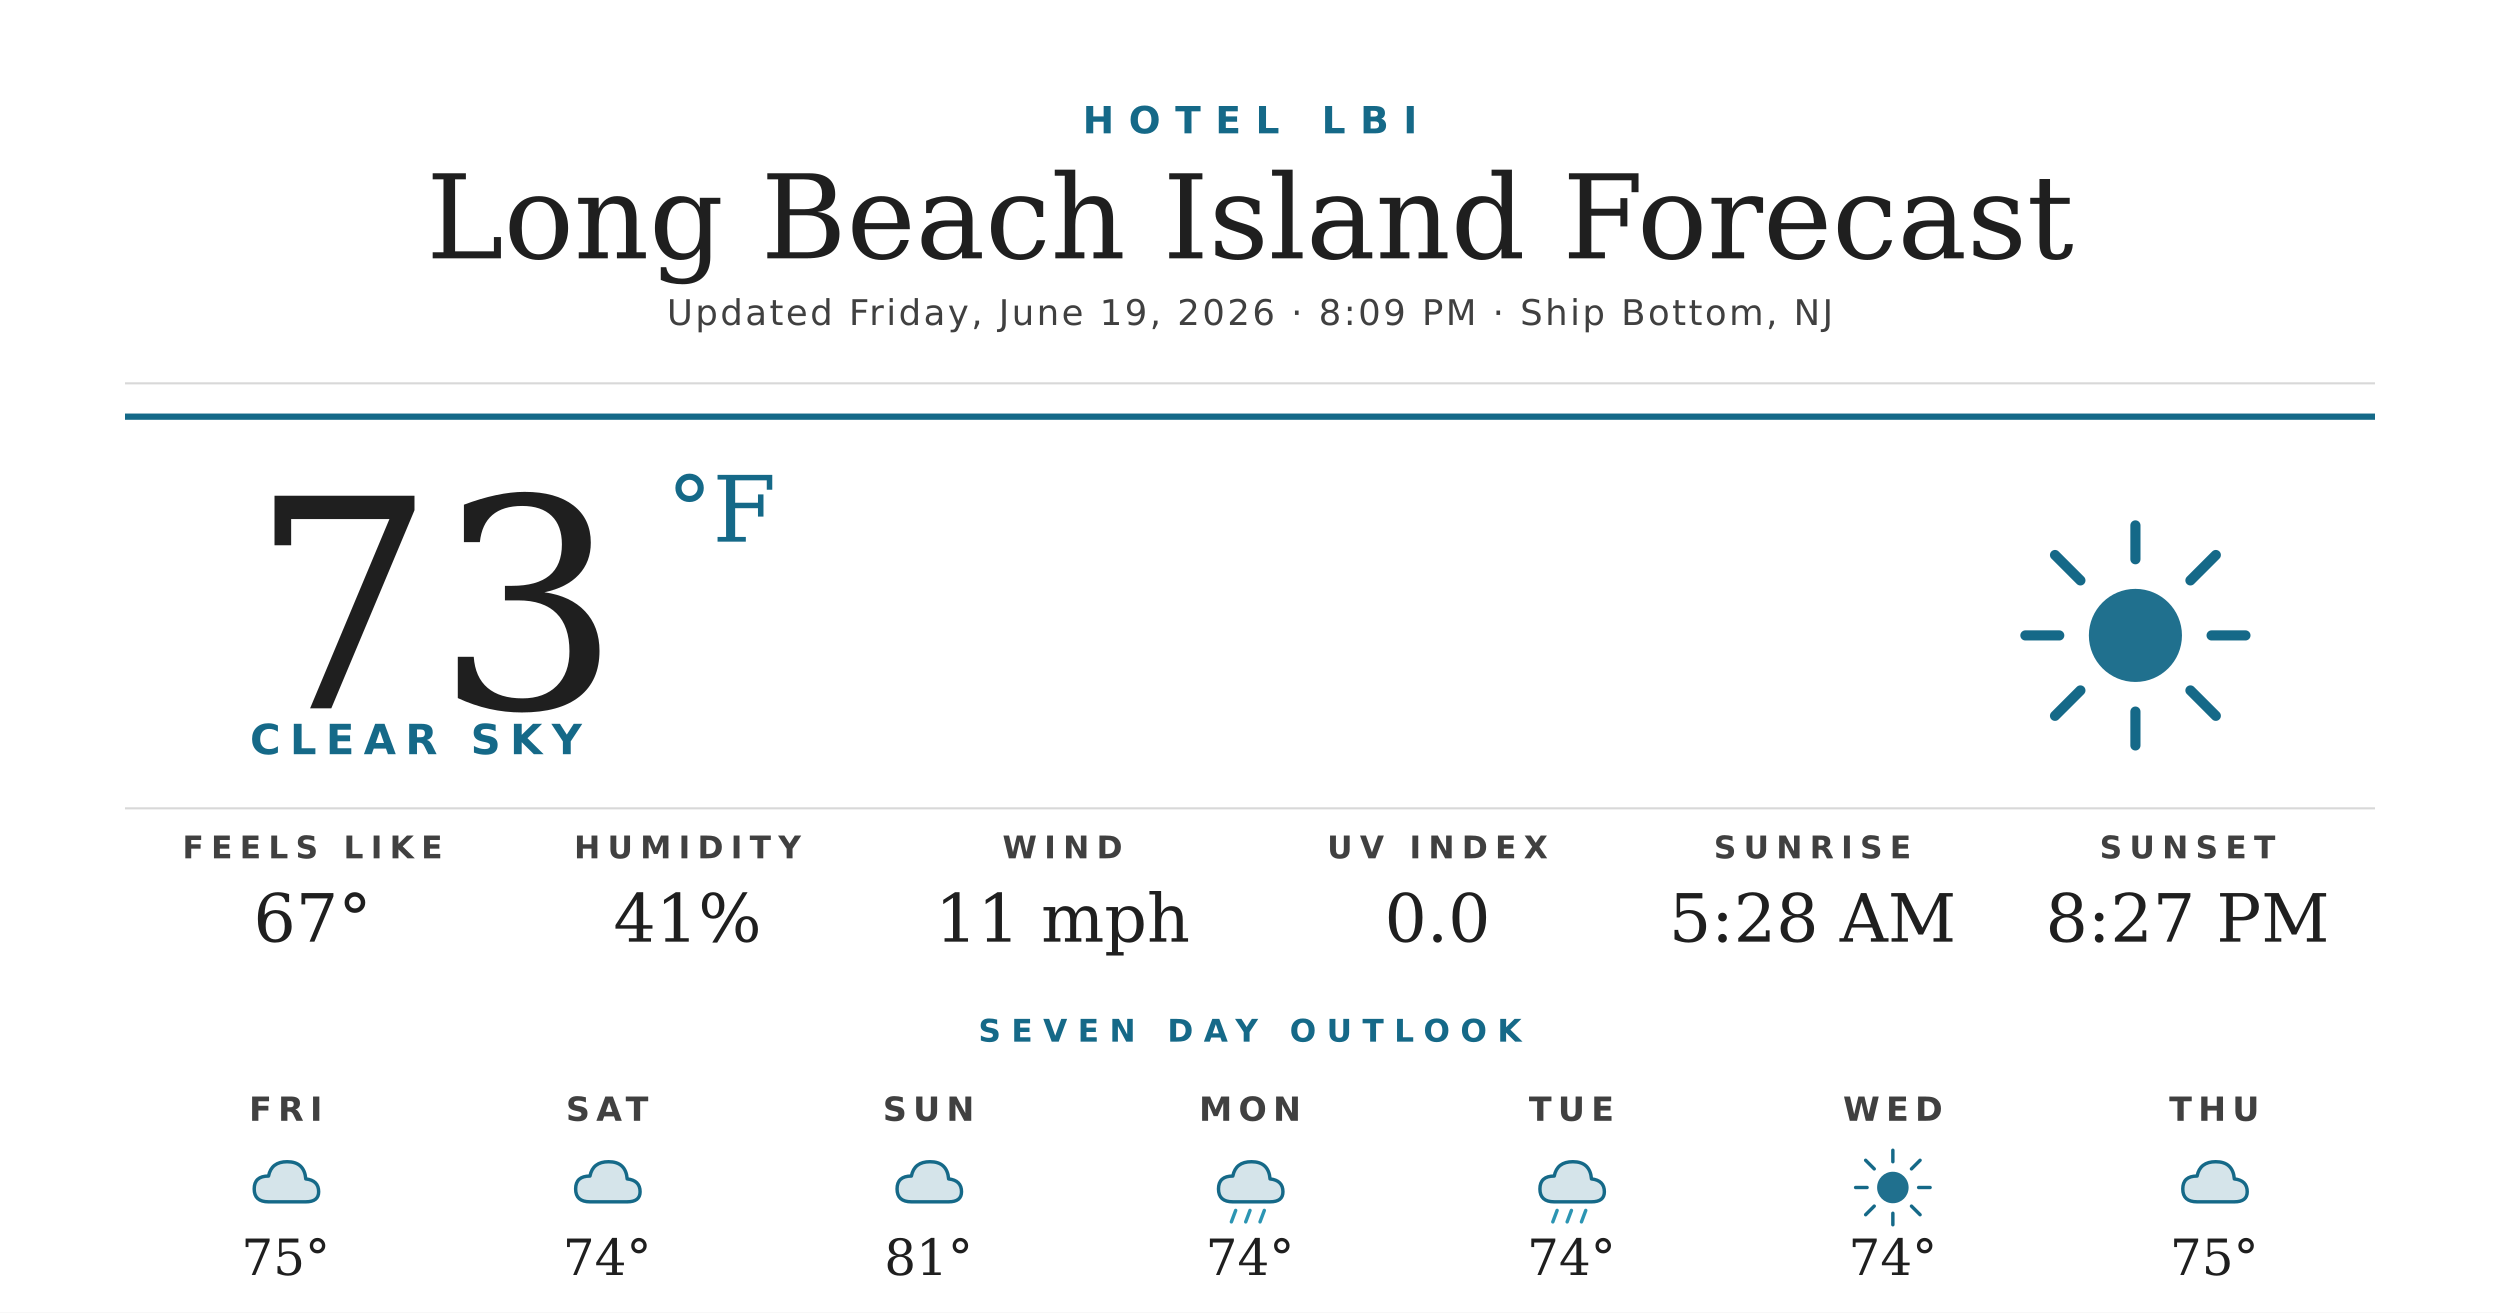
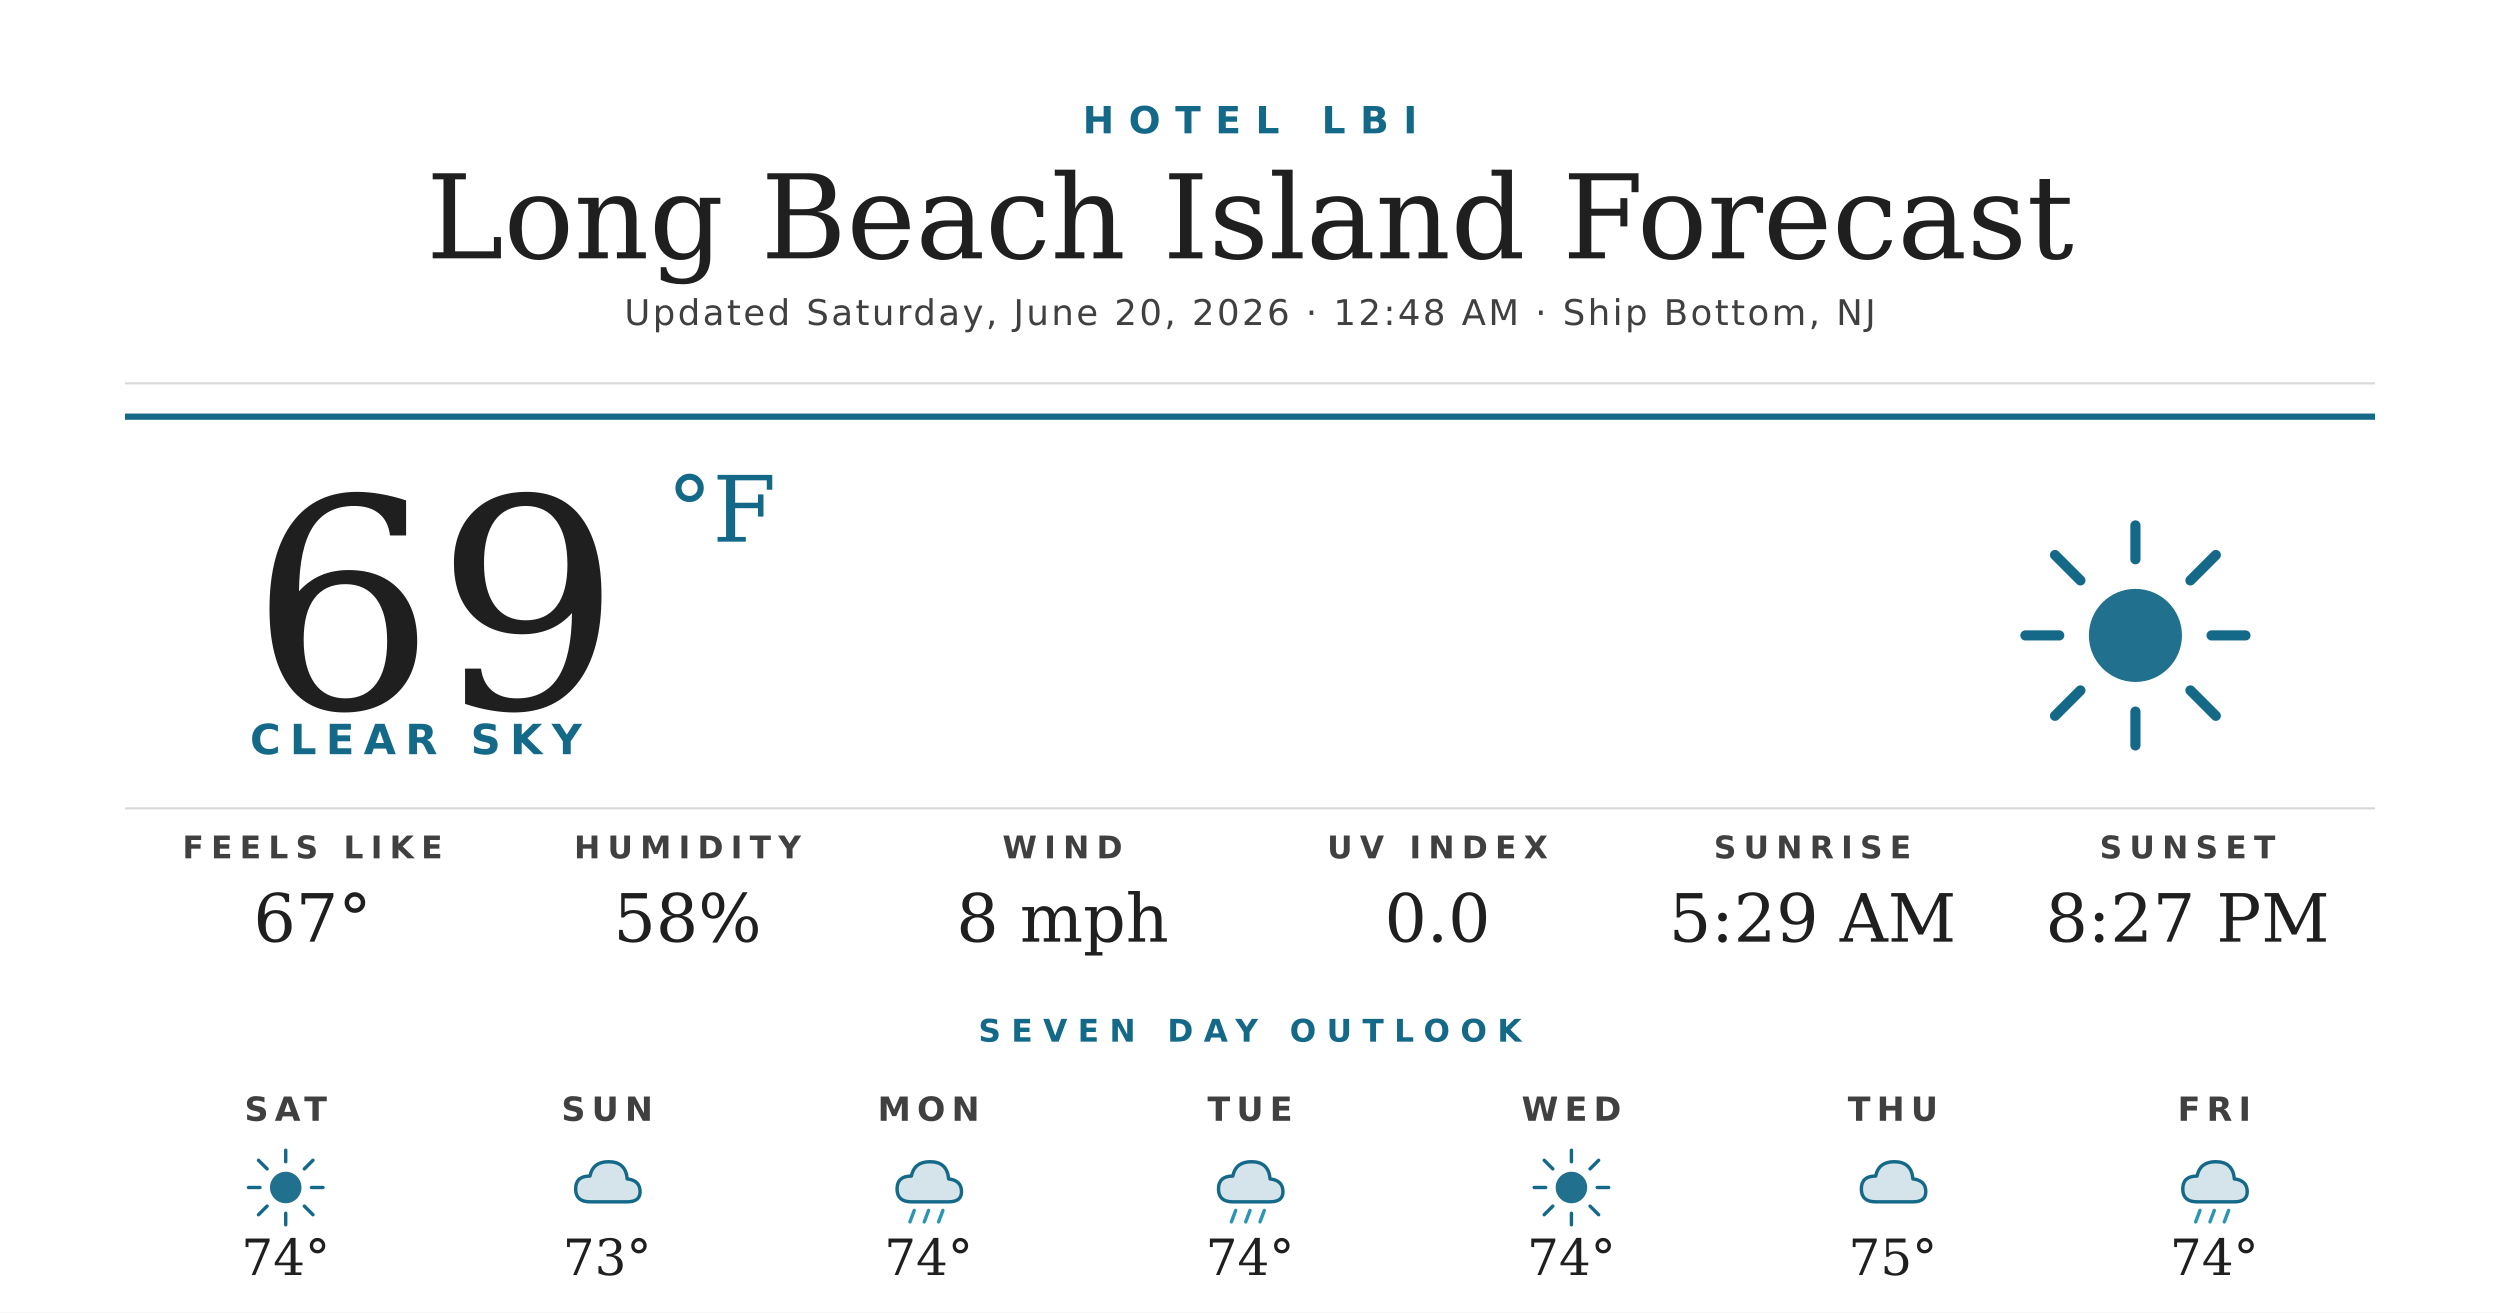
<svg xmlns="http://www.w3.org/2000/svg" width="1200" height="630" viewBox="0 0 1200 630">
  <rect width="1200" height="630" fill="#ffffff" />
  <text x="600" y="64" text-anchor="middle" font-family="'Montserrat Bold', 'Montserrat', 'DejaVu Sans', Helvetica, Arial, sans-serif" font-size="18" font-weight="700" fill="#156988" letter-spacing="7">HOTEL LBI</text>
  <text x="600" y="124" text-anchor="middle" font-family="'Prata', 'DejaVu Serif', Georgia, serif" font-size="56" fill="#1f1f1f">Long Beach Island Forecast</text>
-   <text x="600" y="156" text-anchor="middle" font-family="'Montserrat', 'DejaVu Sans', Helvetica, Arial, sans-serif" font-size="17" font-weight="500" fill="#404040" letter-spacing="1.2">Updated Friday, June 19, 2026 · 8:09 PM · Ship Bottom, NJ</text>
+   <text x="600" y="156" text-anchor="middle" font-family="'Montserrat', 'DejaVu Sans', Helvetica, Arial, sans-serif" font-size="17" font-weight="500" fill="#404040" letter-spacing="1.2">Updated Saturday, June 20, 2026 · 12:48 AM · Ship Bottom, NJ</text>
  <line x1="60" y1="184" x2="1140" y2="184" stroke="#d8d8d8" stroke-width="1" />
  <line x1="60" y1="200" x2="1140" y2="200" stroke="#156988" stroke-width="3" />
-   <text x="120" y="340" font-family="'Prata', 'DejaVu Serif', Georgia, serif" font-size="140" fill="#1f1f1f">73</text>
+   <text x="120" y="340" font-family="'Prata', 'DejaVu Serif', Georgia, serif" font-size="140" fill="#1f1f1f">69</text>
  <text x="320" y="260" font-family="'Prata', 'DejaVu Serif', Georgia, serif" font-size="44" fill="#156988">°F</text>
  <text x="120" y="362" font-family="'Montserrat Bold', 'Montserrat', 'DejaVu Sans', Helvetica, Arial, sans-serif" font-size="20" font-weight="700" fill="#156988" letter-spacing="4.5">CLEAR SKY</text>
  <g transform="translate(960,240) scale(2.03125)">
    <circle cx="32" cy="32" r="11" fill="#156988" opacity="0.95" />
    <g stroke="#156988" stroke-width="2.4" stroke-linecap="round">
      <line x1="32" y1="6" x2="32" y2="14" />
      <line x1="32" y1="50" x2="32" y2="58" />
      <line x1="6" y1="32" x2="14" y2="32" />
      <line x1="50" y1="32" x2="58" y2="32" />
      <line x1="13" y1="13" x2="19" y2="19" />
      <line x1="45" y1="45" x2="51" y2="51" />
      <line x1="13" y1="51" x2="19" y2="45" />
      <line x1="45" y1="19" x2="51" y2="13" />
    </g>
  </g>
  <line x1="60" y1="388" x2="1140" y2="388" stroke="#d8d8d8" stroke-width="1" />
  <text x="150" y="412" text-anchor="middle" font-family="'Montserrat Bold', 'Montserrat', 'DejaVu Sans', Helvetica, Arial, sans-serif" font-size="15" font-weight="700" fill="#404040" letter-spacing="3.5">FEELS LIKE</text>
  <text x="150" y="452" text-anchor="middle" font-family="'Prata', 'DejaVu Serif', Georgia, serif" font-size="32" fill="#1f1f1f">67°</text>
  <text x="330" y="412" text-anchor="middle" font-family="'Montserrat Bold', 'Montserrat', 'DejaVu Sans', Helvetica, Arial, sans-serif" font-size="15" font-weight="700" fill="#404040" letter-spacing="3.5">HUMIDITY</text>
-   <text x="330" y="452" text-anchor="middle" font-family="'Prata', 'DejaVu Serif', Georgia, serif" font-size="32" fill="#1f1f1f">41%</text>
+   <text x="330" y="452" text-anchor="middle" font-family="'Prata', 'DejaVu Serif', Georgia, serif" font-size="32" fill="#1f1f1f">58%</text>
  <text x="510" y="412" text-anchor="middle" font-family="'Montserrat Bold', 'Montserrat', 'DejaVu Sans', Helvetica, Arial, sans-serif" font-size="15" font-weight="700" fill="#404040" letter-spacing="3.5">WIND</text>
-   <text x="510" y="452" text-anchor="middle" font-family="'Prata', 'DejaVu Serif', Georgia, serif" font-size="32" fill="#1f1f1f">11 mph</text>
+   <text x="510" y="452" text-anchor="middle" font-family="'Prata', 'DejaVu Serif', Georgia, serif" font-size="32" fill="#1f1f1f">8 mph</text>
  <text x="690" y="412" text-anchor="middle" font-family="'Montserrat Bold', 'Montserrat', 'DejaVu Sans', Helvetica, Arial, sans-serif" font-size="15" font-weight="700" fill="#404040" letter-spacing="3.5">UV INDEX</text>
  <text x="690" y="452" text-anchor="middle" font-family="'Prata', 'DejaVu Serif', Georgia, serif" font-size="32" fill="#1f1f1f">0.0</text>
  <text x="870" y="412" text-anchor="middle" font-family="'Montserrat Bold', 'Montserrat', 'DejaVu Sans', Helvetica, Arial, sans-serif" font-size="15" font-weight="700" fill="#404040" letter-spacing="3.5">SUNRISE</text>
-   <text x="870" y="452" text-anchor="middle" font-family="'Prata', 'DejaVu Serif', Georgia, serif" font-size="32" fill="#1f1f1f">5:28 AM</text>
+   <text x="870" y="452" text-anchor="middle" font-family="'Prata', 'DejaVu Serif', Georgia, serif" font-size="32" fill="#1f1f1f">5:29 AM</text>
  <text x="1050" y="412" text-anchor="middle" font-family="'Montserrat Bold', 'Montserrat', 'DejaVu Sans', Helvetica, Arial, sans-serif" font-size="15" font-weight="700" fill="#404040" letter-spacing="3.5">SUNSET</text>
  <text x="1050" y="452" text-anchor="middle" font-family="'Prata', 'DejaVu Serif', Georgia, serif" font-size="32" fill="#1f1f1f">8:27 PM</text>
  <text x="600" y="500" text-anchor="middle" font-family="'Montserrat Bold', 'Montserrat', 'DejaVu Sans', Helvetica, Arial, sans-serif" font-size="15" font-weight="700" fill="#156988" letter-spacing="5">SEVEN DAY OUTLOOK</text>
-   <text x="137.143" y="538" text-anchor="middle" font-family="'Montserrat Bold', 'Montserrat', 'DejaVu Sans', Helvetica, Arial, sans-serif" font-size="16" font-weight="700" fill="#404040" letter-spacing="3">FRI</text>
+   <text x="137.143" y="538" text-anchor="middle" font-family="'Montserrat Bold', 'Montserrat', 'DejaVu Sans', Helvetica, Arial, sans-serif" font-size="16" font-weight="700" fill="#404040" letter-spacing="3">SAT</text>
  <g transform="translate(115.1429,548) scale(0.6875)">
-     <path d="M20 42 Q10 42 10 33 Q10 24 20 24 Q22 14 33 14 Q45 14 46 26 Q55 27 55 35 Q55 42 46 42 Z" fill="#156988" opacity="0.18" />
-     <path d="M20 42 Q10 42 10 33 Q10 24 20 24 Q22 14 33 14 Q45 14 46 26 Q55 27 55 35 Q55 42 46 42 Z" fill="none" stroke="#156988" stroke-width="2.4" stroke-linejoin="round" />
-   </g>
-   <text x="137.143" y="612" text-anchor="middle" font-family="'Prata', 'DejaVu Serif', Georgia, serif" font-size="24" fill="#1f1f1f">75°</text>
-   <text x="291.429" y="538" text-anchor="middle" font-family="'Montserrat Bold', 'Montserrat', 'DejaVu Sans', Helvetica, Arial, sans-serif" font-size="16" font-weight="700" fill="#404040" letter-spacing="3">SAT</text>
-   <g transform="translate(269.4286,548) scale(0.6875)">
-     <path d="M20 42 Q10 42 10 33 Q10 24 20 24 Q22 14 33 14 Q45 14 46 26 Q55 27 55 35 Q55 42 46 42 Z" fill="#156988" opacity="0.18" />
-     <path d="M20 42 Q10 42 10 33 Q10 24 20 24 Q22 14 33 14 Q45 14 46 26 Q55 27 55 35 Q55 42 46 42 Z" fill="none" stroke="#156988" stroke-width="2.4" stroke-linejoin="round" />
-   </g>
-   <text x="291.429" y="612" text-anchor="middle" font-family="'Prata', 'DejaVu Serif', Georgia, serif" font-size="24" fill="#1f1f1f">74°</text>
-   <text x="445.714" y="538" text-anchor="middle" font-family="'Montserrat Bold', 'Montserrat', 'DejaVu Sans', Helvetica, Arial, sans-serif" font-size="16" font-weight="700" fill="#404040" letter-spacing="3">SUN</text>
-   <g transform="translate(423.7143,548) scale(0.6875)">
-     <path d="M20 42 Q10 42 10 33 Q10 24 20 24 Q22 14 33 14 Q45 14 46 26 Q55 27 55 35 Q55 42 46 42 Z" fill="#156988" opacity="0.18" />
-     <path d="M20 42 Q10 42 10 33 Q10 24 20 24 Q22 14 33 14 Q45 14 46 26 Q55 27 55 35 Q55 42 46 42 Z" fill="none" stroke="#156988" stroke-width="2.4" stroke-linejoin="round" />
-   </g>
-   <text x="445.714" y="612" text-anchor="middle" font-family="'Prata', 'DejaVu Serif', Georgia, serif" font-size="24" fill="#1f1f1f">81°</text>
-   <text x="600" y="538" text-anchor="middle" font-family="'Montserrat Bold', 'Montserrat', 'DejaVu Sans', Helvetica, Arial, sans-serif" font-size="16" font-weight="700" fill="#404040" letter-spacing="3">MON</text>
-   <g transform="translate(578,548) scale(0.6875)">
-     <path d="M20 42 Q10 42 10 33 Q10 24 20 24 Q22 14 33 14 Q45 14 46 26 Q55 27 55 35 Q55 42 46 42 Z" fill="#156988" opacity="0.18" />
-     <path d="M20 42 Q10 42 10 33 Q10 24 20 24 Q22 14 33 14 Q45 14 46 26 Q55 27 55 35 Q55 42 46 42 Z" fill="none" stroke="#156988" stroke-width="2.4" stroke-linejoin="round" />
-     <g stroke="#2C95B3" stroke-width="2.4" stroke-linecap="round">
-       <line x1="22" y1="48" x2="19" y2="56" />
-       <line x1="32" y1="48" x2="29" y2="56" />
-       <line x1="42" y1="48" x2="39" y2="56" />
-     </g>
-   </g>
-   <text x="600" y="612" text-anchor="middle" font-family="'Prata', 'DejaVu Serif', Georgia, serif" font-size="24" fill="#1f1f1f">74°</text>
-   <text x="754.286" y="538" text-anchor="middle" font-family="'Montserrat Bold', 'Montserrat', 'DejaVu Sans', Helvetica, Arial, sans-serif" font-size="16" font-weight="700" fill="#404040" letter-spacing="3">TUE</text>
-   <g transform="translate(732.2857,548) scale(0.6875)">
-     <path d="M20 42 Q10 42 10 33 Q10 24 20 24 Q22 14 33 14 Q45 14 46 26 Q55 27 55 35 Q55 42 46 42 Z" fill="#156988" opacity="0.18" />
-     <path d="M20 42 Q10 42 10 33 Q10 24 20 24 Q22 14 33 14 Q45 14 46 26 Q55 27 55 35 Q55 42 46 42 Z" fill="none" stroke="#156988" stroke-width="2.4" stroke-linejoin="round" />
-     <g stroke="#2C95B3" stroke-width="2.4" stroke-linecap="round">
-       <line x1="22" y1="48" x2="19" y2="56" />
-       <line x1="32" y1="48" x2="29" y2="56" />
-       <line x1="42" y1="48" x2="39" y2="56" />
-     </g>
-   </g>
-   <text x="754.286" y="612" text-anchor="middle" font-family="'Prata', 'DejaVu Serif', Georgia, serif" font-size="24" fill="#1f1f1f">74°</text>
-   <text x="908.571" y="538" text-anchor="middle" font-family="'Montserrat Bold', 'Montserrat', 'DejaVu Sans', Helvetica, Arial, sans-serif" font-size="16" font-weight="700" fill="#404040" letter-spacing="3">WED</text>
-   <g transform="translate(886.5714,548) scale(0.6875)">
    <circle cx="32" cy="32" r="11" fill="#156988" opacity="0.95" />
    <g stroke="#156988" stroke-width="2.4" stroke-linecap="round">
      <line x1="32" y1="6" x2="32" y2="14" />
      <line x1="32" y1="50" x2="32" y2="58" />
      <line x1="6" y1="32" x2="14" y2="32" />
      <line x1="50" y1="32" x2="58" y2="32" />
      <line x1="13" y1="13" x2="19" y2="19" />
      <line x1="45" y1="45" x2="51" y2="51" />
      <line x1="13" y1="51" x2="19" y2="45" />
      <line x1="45" y1="19" x2="51" y2="13" />
    </g>
  </g>
-   <text x="908.571" y="612" text-anchor="middle" font-family="'Prata', 'DejaVu Serif', Georgia, serif" font-size="24" fill="#1f1f1f">74°</text>
-   <text x="1062.857" y="538" text-anchor="middle" font-family="'Montserrat Bold', 'Montserrat', 'DejaVu Sans', Helvetica, Arial, sans-serif" font-size="16" font-weight="700" fill="#404040" letter-spacing="3">THU</text>
+   <text x="137.143" y="612" text-anchor="middle" font-family="'Prata', 'DejaVu Serif', Georgia, serif" font-size="24" fill="#1f1f1f">74°</text>
+   <text x="291.429" y="538" text-anchor="middle" font-family="'Montserrat Bold', 'Montserrat', 'DejaVu Sans', Helvetica, Arial, sans-serif" font-size="16" font-weight="700" fill="#404040" letter-spacing="3">SUN</text>
+   <g transform="translate(269.4286,548) scale(0.6875)">
+     <path d="M20 42 Q10 42 10 33 Q10 24 20 24 Q22 14 33 14 Q45 14 46 26 Q55 27 55 35 Q55 42 46 42 Z" fill="#156988" opacity="0.18" />
+     <path d="M20 42 Q10 42 10 33 Q10 24 20 24 Q22 14 33 14 Q45 14 46 26 Q55 27 55 35 Q55 42 46 42 Z" fill="none" stroke="#156988" stroke-width="2.4" stroke-linejoin="round" />
+   </g>
+   <text x="291.429" y="612" text-anchor="middle" font-family="'Prata', 'DejaVu Serif', Georgia, serif" font-size="24" fill="#1f1f1f">73°</text>
+   <text x="445.714" y="538" text-anchor="middle" font-family="'Montserrat Bold', 'Montserrat', 'DejaVu Sans', Helvetica, Arial, sans-serif" font-size="16" font-weight="700" fill="#404040" letter-spacing="3">MON</text>
+   <g transform="translate(423.7143,548) scale(0.6875)">
+     <path d="M20 42 Q10 42 10 33 Q10 24 20 24 Q22 14 33 14 Q45 14 46 26 Q55 27 55 35 Q55 42 46 42 Z" fill="#156988" opacity="0.18" />
+     <path d="M20 42 Q10 42 10 33 Q10 24 20 24 Q22 14 33 14 Q45 14 46 26 Q55 27 55 35 Q55 42 46 42 Z" fill="none" stroke="#156988" stroke-width="2.4" stroke-linejoin="round" />
+     <g stroke="#2C95B3" stroke-width="2.4" stroke-linecap="round">
+       <line x1="22" y1="48" x2="19" y2="56" />
+       <line x1="32" y1="48" x2="29" y2="56" />
+       <line x1="42" y1="48" x2="39" y2="56" />
+     </g>
+   </g>
+   <text x="445.714" y="612" text-anchor="middle" font-family="'Prata', 'DejaVu Serif', Georgia, serif" font-size="24" fill="#1f1f1f">74°</text>
+   <text x="600" y="538" text-anchor="middle" font-family="'Montserrat Bold', 'Montserrat', 'DejaVu Sans', Helvetica, Arial, sans-serif" font-size="16" font-weight="700" fill="#404040" letter-spacing="3">TUE</text>
+   <g transform="translate(578,548) scale(0.6875)">
+     <path d="M20 42 Q10 42 10 33 Q10 24 20 24 Q22 14 33 14 Q45 14 46 26 Q55 27 55 35 Q55 42 46 42 Z" fill="#156988" opacity="0.18" />
+     <path d="M20 42 Q10 42 10 33 Q10 24 20 24 Q22 14 33 14 Q45 14 46 26 Q55 27 55 35 Q55 42 46 42 Z" fill="none" stroke="#156988" stroke-width="2.4" stroke-linejoin="round" />
+     <g stroke="#2C95B3" stroke-width="2.4" stroke-linecap="round">
+       <line x1="22" y1="48" x2="19" y2="56" />
+       <line x1="32" y1="48" x2="29" y2="56" />
+       <line x1="42" y1="48" x2="39" y2="56" />
+     </g>
+   </g>
+   <text x="600" y="612" text-anchor="middle" font-family="'Prata', 'DejaVu Serif', Georgia, serif" font-size="24" fill="#1f1f1f">74°</text>
+   <text x="754.286" y="538" text-anchor="middle" font-family="'Montserrat Bold', 'Montserrat', 'DejaVu Sans', Helvetica, Arial, sans-serif" font-size="16" font-weight="700" fill="#404040" letter-spacing="3">WED</text>
+   <g transform="translate(732.2857,548) scale(0.6875)">
+     <circle cx="32" cy="32" r="11" fill="#156988" opacity="0.95" />
+     <g stroke="#156988" stroke-width="2.4" stroke-linecap="round">
+       <line x1="32" y1="6" x2="32" y2="14" />
+       <line x1="32" y1="50" x2="32" y2="58" />
+       <line x1="6" y1="32" x2="14" y2="32" />
+       <line x1="50" y1="32" x2="58" y2="32" />
+       <line x1="13" y1="13" x2="19" y2="19" />
+       <line x1="45" y1="45" x2="51" y2="51" />
+       <line x1="13" y1="51" x2="19" y2="45" />
+       <line x1="45" y1="19" x2="51" y2="13" />
+     </g>
+   </g>
+   <text x="754.286" y="612" text-anchor="middle" font-family="'Prata', 'DejaVu Serif', Georgia, serif" font-size="24" fill="#1f1f1f">74°</text>
+   <text x="908.571" y="538" text-anchor="middle" font-family="'Montserrat Bold', 'Montserrat', 'DejaVu Sans', Helvetica, Arial, sans-serif" font-size="16" font-weight="700" fill="#404040" letter-spacing="3">THU</text>
+   <g transform="translate(886.5714,548) scale(0.6875)">
+     <path d="M20 42 Q10 42 10 33 Q10 24 20 24 Q22 14 33 14 Q45 14 46 26 Q55 27 55 35 Q55 42 46 42 Z" fill="#156988" opacity="0.18" />
+     <path d="M20 42 Q10 42 10 33 Q10 24 20 24 Q22 14 33 14 Q45 14 46 26 Q55 27 55 35 Q55 42 46 42 Z" fill="none" stroke="#156988" stroke-width="2.4" stroke-linejoin="round" />
+   </g>
+   <text x="908.571" y="612" text-anchor="middle" font-family="'Prata', 'DejaVu Serif', Georgia, serif" font-size="24" fill="#1f1f1f">75°</text>
+   <text x="1062.857" y="538" text-anchor="middle" font-family="'Montserrat Bold', 'Montserrat', 'DejaVu Sans', Helvetica, Arial, sans-serif" font-size="16" font-weight="700" fill="#404040" letter-spacing="3">FRI</text>
  <g transform="translate(1040.857,548) scale(0.6875)">
    <path d="M20 42 Q10 42 10 33 Q10 24 20 24 Q22 14 33 14 Q45 14 46 26 Q55 27 55 35 Q55 42 46 42 Z" fill="#156988" opacity="0.18" />
    <path d="M20 42 Q10 42 10 33 Q10 24 20 24 Q22 14 33 14 Q45 14 46 26 Q55 27 55 35 Q55 42 46 42 Z" fill="none" stroke="#156988" stroke-width="2.4" stroke-linejoin="round" />
+     <g stroke="#2C95B3" stroke-width="2.4" stroke-linecap="round">
+       <line x1="22" y1="48" x2="19" y2="56" />
+       <line x1="32" y1="48" x2="29" y2="56" />
+       <line x1="42" y1="48" x2="39" y2="56" />
+     </g>
  </g>
-   <text x="1062.857" y="612" text-anchor="middle" font-family="'Prata', 'DejaVu Serif', Georgia, serif" font-size="24" fill="#1f1f1f">75°</text>
+   <text x="1062.857" y="612" text-anchor="middle" font-family="'Prata', 'DejaVu Serif', Georgia, serif" font-size="24" fill="#1f1f1f">74°</text>
</svg>
